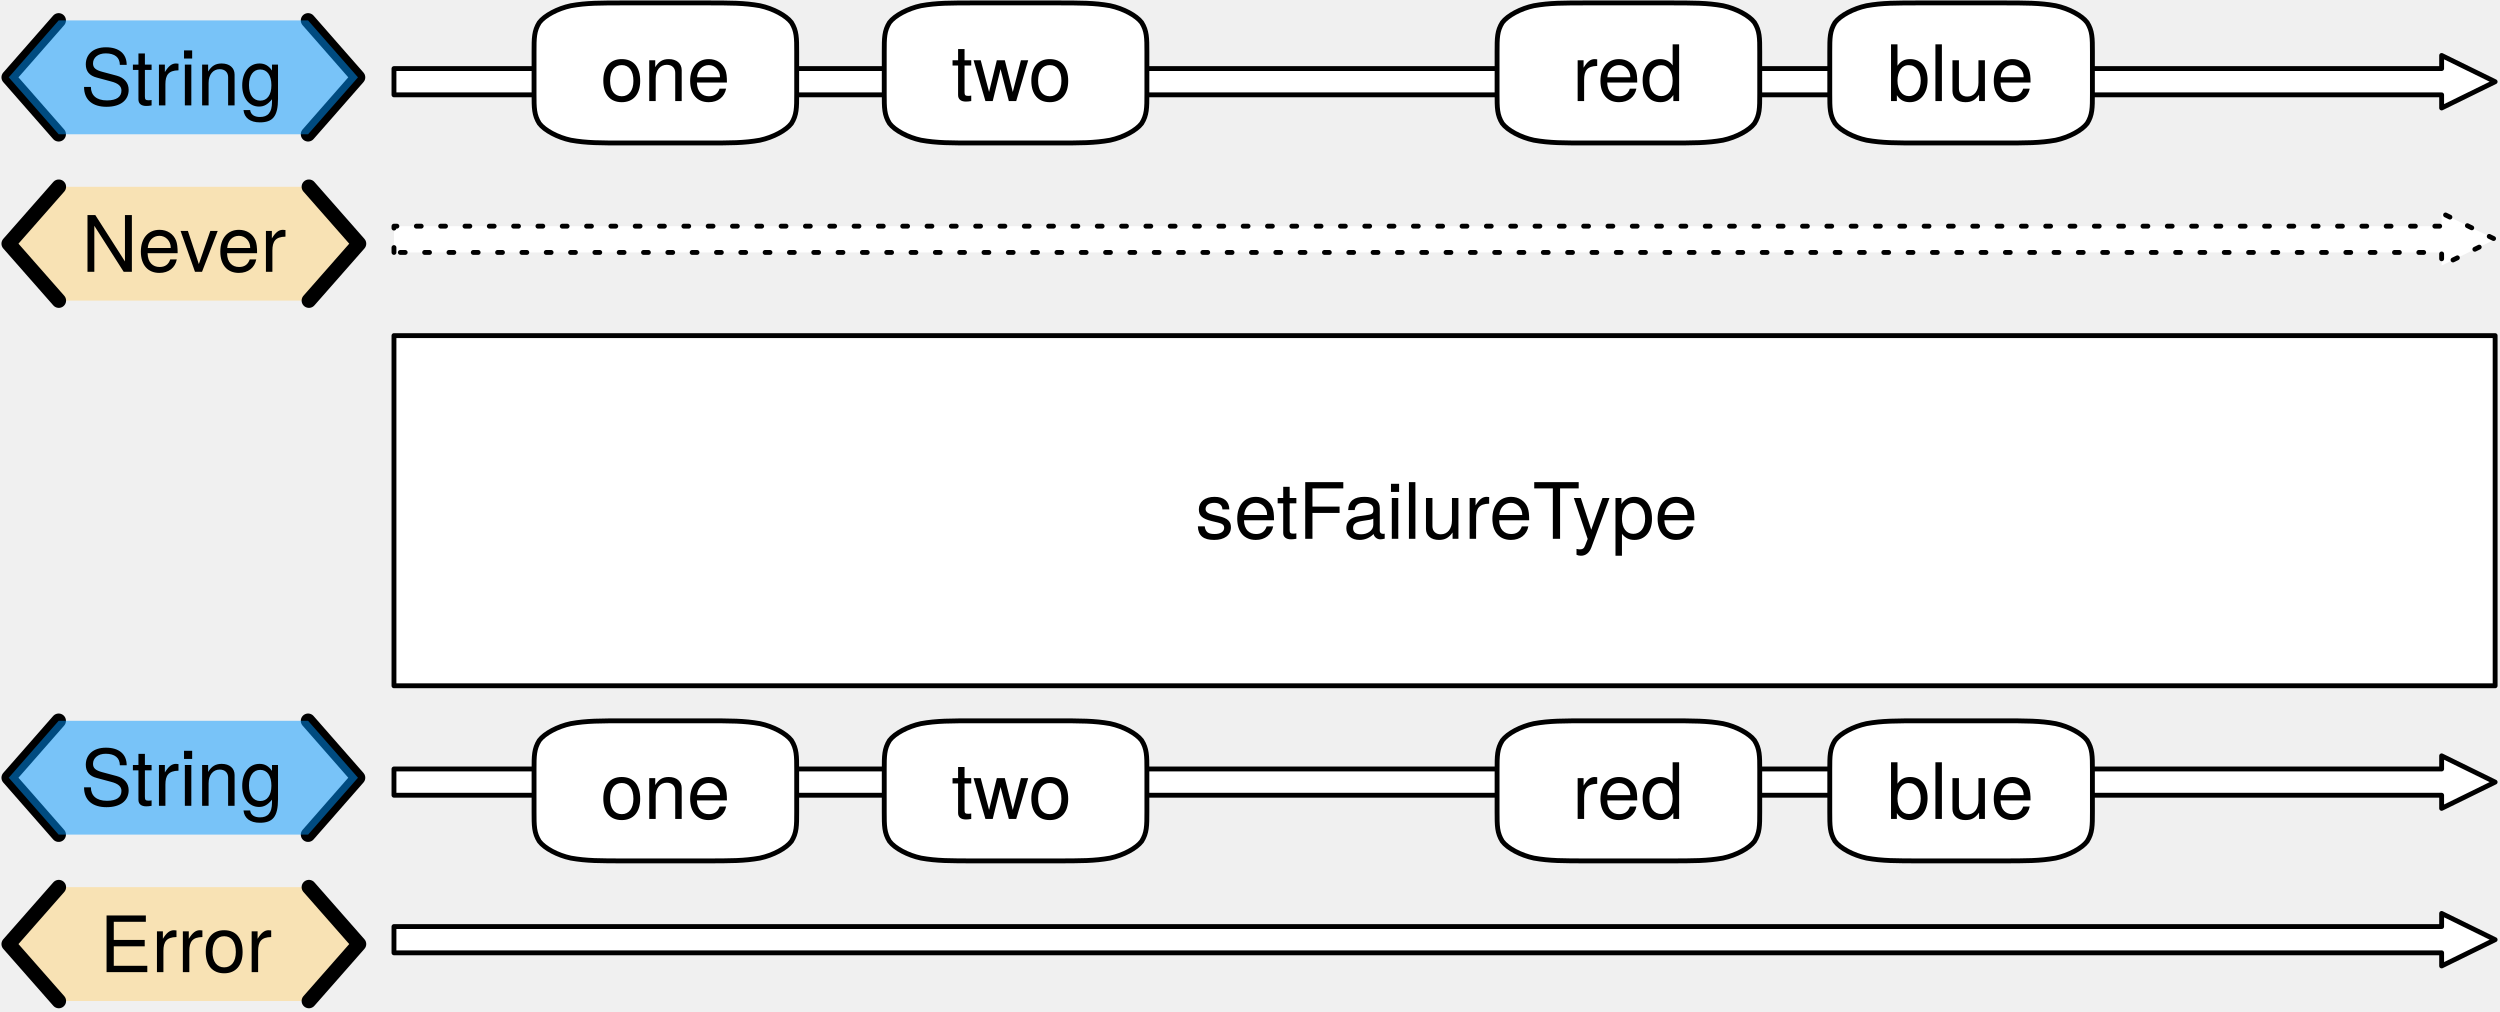
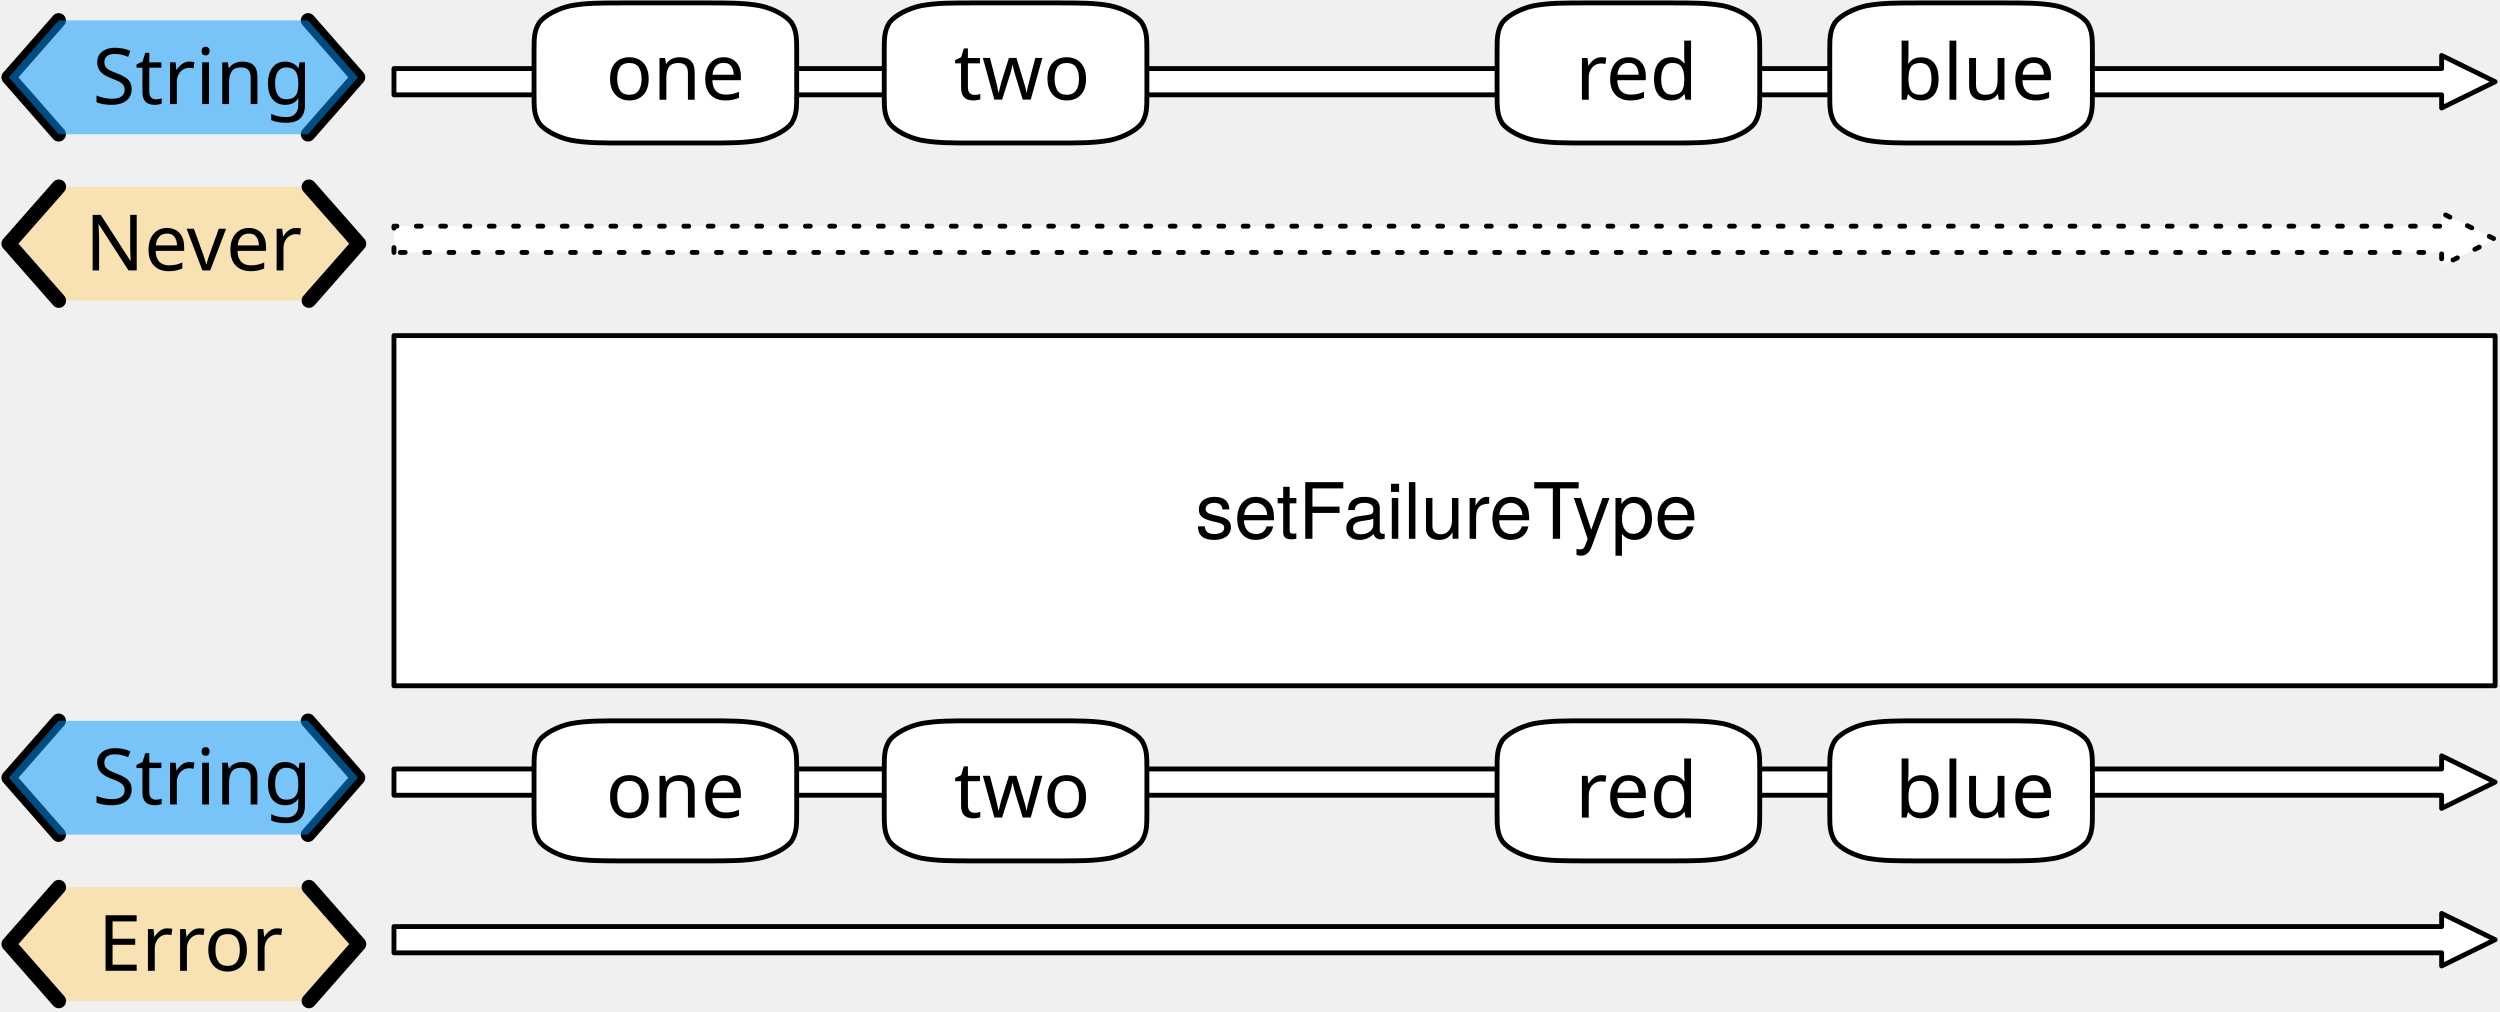
<svg xmlns="http://www.w3.org/2000/svg" version="1.1" viewBox="142 112 514 208" width="514" height="208">
  <defs>
    <font-face font-family="Helvetica Neue" font-size="16" panose-1="2 0 5 3 0 0 0 2 0 4" units-per-em="1000" underline-position="-100" underline-thickness="50" slope="0" x-height="517" cap-height="714" ascent="951.996" descent="-212.997" font-weight="400">
      <font-face-src>
        <font-face-name name="HelveticaNeue" />
      </font-face-src>
    </font-face>
+     <font-face font-family="Gill Sans" font-size="16" panose-1="2 11 5 2 2 1 4 2 2 3" units-per-em="1000" underline-position="-75.195" underline-thickness="49.805" slope="0" x-height="449.707" cap-height="687.012" ascent="917.969" descent="-230.469" font-weight="400">
+       <font-face-src>
+         <font-face-name name="GillSans" />
+       </font-face-src>
+     </font-face>
  </defs>
-   <g id="setfailuretype" fill-opacity="1" stroke="none" stroke-dasharray="none" fill="none" stroke-opacity="1">
+   <g id="setfailuretype" stroke-opacity="1" stroke="none" stroke-dasharray="none" fill="none" fill-opacity="1">
    <g id="setfailuretype: Layer 1">
      <g id="Graphic_2">
        <path d="M 223 163.9 L 223 158.5 L 644 158.5 L 644 155.8 L 655 161.2 L 644 166.6 L 644 163.9 Z" fill="white" />
        <path d="M 223 163.9 L 223 158.5 L 644 158.5 L 644 155.8 L 655 161.2 L 644 166.6 L 644 163.9 Z" stroke="black" stroke-linecap="round" stroke-linejoin="round" stroke-dasharray="1.0,4.0" stroke-width="1" />
      </g>
      <g id="Graphic_3">
        <rect x="223" y="181" width="432" height="72" fill="white" />
        <rect x="223" y="181" width="432" height="72" stroke="black" stroke-linecap="round" stroke-linejoin="round" stroke-width="1" />
        <text transform="translate(228 207.776)" fill="black">
          <tspan font-family="Helvetica Neue" font-size="16" font-weight="400" fill="black" x="159.736" y="15">setFailureType</tspan>
        </text>
      </g>
      <g id="Group_9">
        <g id="Graphic_12">
          <path d="M 154.086 150.4 L 143.8 162.1 L 154.086 173.8 L 205.514 173.8 L 215.8 162.1 L 205.514 150.4 Z" fill="#ffd579" fill-opacity=".5" />
-           <text transform="translate(148.8 152.876)" fill="black">
-             <tspan font-family="Helvetica Neue" font-size="16" font-weight="400" fill="black" x="9.968" y="15">Never</tspan>
+           <text transform="translate(148.8 152.6)" fill="black">
+             <tspan font-family="Gill Sans" font-size="16" font-weight="400" fill="black" x="10.699" y="15">Never</tspan>
          </text>
        </g>
        <g id="Line_11">
          <path d="M 154.086 150.4 L 143.8 162.1 L 154.086 173.8" stroke="black" stroke-linecap="round" stroke-linejoin="round" stroke-width="3" />
        </g>
        <g id="Line_10">
          <path d="M 205.514 150.4 L 215.8 162.1 L 205.514 173.8" stroke="black" stroke-linecap="round" stroke-linejoin="round" stroke-width="3" />
        </g>
      </g>
      <g id="Group_5">
        <g id="Line_8">
          <path d="M 154.057 116.2 L 143.8 127.9 L 154.057 139.6" stroke="black" stroke-linecap="round" stroke-linejoin="round" stroke-width="3" />
        </g>
        <g id="Line_7">
          <path d="M 205.343 116.2 L 215.6 127.9 L 205.343 139.6" stroke="black" stroke-linecap="round" stroke-linejoin="round" stroke-width="3" />
        </g>
        <g id="Graphic_6">
          <path d="M 154.057 116.2 L 143.8 127.9 L 154.057 139.6 L 205.343 139.6 L 215.6 127.9 L 205.343 116.2 Z" fill="#0096ff" fill-opacity=".5" />
-           <text transform="translate(148.8 118.676)" fill="black">
-             <tspan font-family="Helvetica Neue" font-size="16" font-weight="400" fill="black" x="9.716" y="15">String</tspan>
+           <text transform="translate(148.8 118.4)" fill="black">
+             <tspan font-family="Gill Sans" font-size="16" font-weight="400" fill="black" x="12.236" y="15">String</tspan>
          </text>
        </g>
      </g>
      <g id="Graphic_16">
        <path d="M 223 131.5 L 223 126.1 L 644 126.1 L 644 123.4 L 655 128.8 L 644 134.2 L 644 131.5 Z" fill="white" />
        <path d="M 223 131.5 L 223 126.1 L 644 126.1 L 644 123.4 L 655 128.8 L 644 134.2 L 644 131.5 Z" stroke="black" stroke-linecap="round" stroke-linejoin="round" stroke-width="1" />
      </g>
      <g id="Graphic_69">
        <path d="M 223 307.9 L 223 302.5 L 644 302.5 L 644 299.8 L 655 305.2 L 644 310.6 L 644 307.9 Z" fill="white" />
        <path d="M 223 307.9 L 223 302.5 L 644 302.5 L 644 299.8 L 655 305.2 L 644 310.6 L 644 307.9 Z" stroke="black" stroke-linecap="round" stroke-linejoin="round" stroke-width="1" />
      </g>
      <g id="Group_65">
        <g id="Graphic_68">
          <path d="M 154.086 294.4 L 143.8 306.1 L 154.086 317.8 L 205.514 317.8 L 215.8 306.1 L 205.514 294.4 Z" fill="#ffd579" fill-opacity=".5" />
-           <text transform="translate(148.8 296.876)" fill="black">
-             <tspan font-family="Helvetica Neue" font-size="16" font-weight="400" fill="black" x="13.672" y="15">Error</tspan>
+           <text transform="translate(148.8 296.6)" fill="black">
+             <tspan font-family="Gill Sans" font-size="16" font-weight="400" fill="black" x="13.359" y="15">Error</tspan>
          </text>
        </g>
        <g id="Line_67">
          <path d="M 154.086 294.4 L 143.8 306.1 L 154.086 317.8" stroke="black" stroke-linecap="round" stroke-linejoin="round" stroke-width="3" />
        </g>
        <g id="Line_66">
          <path d="M 205.514 294.4 L 215.8 306.1 L 205.514 317.8" stroke="black" stroke-linecap="round" stroke-linejoin="round" stroke-width="3" />
        </g>
      </g>
      <g id="Group_61">
        <g id="Line_64">
          <path d="M 154.057 260.2 L 143.8 271.9 L 154.057 283.6" stroke="black" stroke-linecap="round" stroke-linejoin="round" stroke-width="3" />
        </g>
        <g id="Line_63">
          <path d="M 205.343 260.2 L 215.6 271.9 L 205.343 283.6" stroke="black" stroke-linecap="round" stroke-linejoin="round" stroke-width="3" />
        </g>
        <g id="Graphic_62">
          <path d="M 154.057 260.2 L 143.8 271.9 L 154.057 283.6 L 205.343 283.6 L 215.6 271.9 L 205.343 260.2 Z" fill="#0096ff" fill-opacity=".5" />
-           <text transform="translate(148.8 262.676)" fill="black">
-             <tspan font-family="Helvetica Neue" font-size="16" font-weight="400" fill="black" x="9.716" y="15">String</tspan>
+           <text transform="translate(148.8 262.4)" fill="black">
+             <tspan font-family="Gill Sans" font-size="16" font-weight="400" fill="black" x="12.236" y="15">String</tspan>
          </text>
        </g>
      </g>
      <g id="Graphic_60">
        <path d="M 223 275.5 L 223 270.1 L 644 270.1 L 644 267.4 L 655 272.8 L 644 278.2 L 644 275.5 Z" fill="white" />
        <path d="M 223 275.5 L 223 270.1 L 644 270.1 L 644 267.4 L 655 272.8 L 644 278.2 L 644 275.5 Z" stroke="black" stroke-linecap="round" stroke-linejoin="round" stroke-width="1" />
      </g>
      <g id="Graphic_70">
        <path d="M 270.7 260.2 L 286.9 260.2 C 292.3 260.2 295 260.2 298.24 260.776 C 300.94 261.352 303.64 262.792 304.72 264.232 C 305.8 265.96 305.8 267.4 305.8 270.28 L 305.8 278.92 C 305.8 281.8 305.8 283.24 304.72 284.968 C 303.64 286.408 300.94 287.848 298.24 288.424 C 295 289 292.3 289 286.9 289 L 270.7 289 C 265.3 289 262.6 289 259.36 288.424 C 256.66 287.848 253.96 286.408 252.88 284.968 C 251.8 283.24 251.8 281.8 251.8 278.92 L 251.8 270.28 C 251.8 267.4 251.8 265.96 252.88 264.232 C 253.96 262.792 256.66 261.352 259.36 260.776 C 262.6 260.2 265.3 260.2 270.7 260.2 M 270.7 260.2" fill="white" />
        <path d="M 270.7 260.2 L 286.9 260.2 C 292.3 260.2 295 260.2 298.24 260.776 C 300.94 261.352 303.64 262.792 304.72 264.232 C 305.8 265.96 305.8 267.4 305.8 270.28 L 305.8 278.92 C 305.8 281.8 305.8 283.24 304.72 284.968 C 303.64 286.408 300.94 287.848 298.24 288.424 C 295 289 292.3 289 286.9 289 L 270.7 289 C 265.3 289 262.6 289 259.36 288.424 C 256.66 287.848 253.96 286.408 252.88 284.968 C 251.8 283.24 251.8 281.8 251.8 278.92 L 251.8 270.28 C 251.8 267.4 251.8 265.96 252.88 264.232 C 253.96 262.792 256.66 261.352 259.36 260.776 C 262.6 260.2 265.3 260.2 270.7 260.2 M 270.7 260.2" stroke="black" stroke-linecap="round" stroke-linejoin="round" stroke-width="1" />
-         <text transform="translate(256.8 265.376)" fill="black">
-           <tspan font-family="Helvetica Neue" font-size="16" font-weight="400" fill="black" x="8.664" y="15">one</tspan>
+         <text transform="translate(256.8 265.1)" fill="black">
+           <tspan font-family="Gill Sans" font-size="16" font-weight="400" fill="black" x="9.754" y="15">one</tspan>
        </text>
      </g>
      <g id="Graphic_71">
        <path d="M 342.7 260.2 L 358.9 260.2 C 364.3 260.2 367 260.2 370.24 260.776 C 372.94 261.352 375.64 262.792 376.72 264.232 C 377.8 265.96 377.8 267.4 377.8 270.28 L 377.8 278.92 C 377.8 281.8 377.8 283.24 376.72 284.968 C 375.64 286.408 372.94 287.848 370.24 288.424 C 367 289 364.3 289 358.9 289 L 342.7 289 C 337.3 289 334.6 289 331.36 288.424 C 328.66 287.848 325.96 286.408 324.88 284.968 C 323.8 283.24 323.8 281.8 323.8 278.92 L 323.8 270.28 C 323.8 267.4 323.8 265.96 324.88 264.232 C 325.96 262.792 328.66 261.352 331.36 260.776 C 334.6 260.2 337.3 260.2 342.7 260.2 M 342.7 260.2" fill="white" />
        <path d="M 342.7 260.2 L 358.9 260.2 C 364.3 260.2 367 260.2 370.24 260.776 C 372.94 261.352 375.64 262.792 376.72 264.232 C 377.8 265.96 377.8 267.4 377.8 270.28 L 377.8 278.92 C 377.8 281.8 377.8 283.24 376.72 284.968 C 375.64 286.408 372.94 287.848 370.24 288.424 C 367 289 364.3 289 358.9 289 L 342.7 289 C 337.3 289 334.6 289 331.36 288.424 C 328.66 287.848 325.96 286.408 324.88 284.968 C 323.8 283.24 323.8 281.8 323.8 278.92 L 323.8 270.28 C 323.8 267.4 323.8 265.96 324.88 264.232 C 325.96 262.792 328.66 261.352 331.36 260.776 C 334.6 260.2 337.3 260.2 342.7 260.2 M 342.7 260.2" stroke="black" stroke-linecap="round" stroke-linejoin="round" stroke-width="1" />
-         <text transform="translate(328.8 265.376)" fill="black">
-           <tspan font-family="Helvetica Neue" font-size="16" font-weight="400" fill="black" x="8.824" y="15">two</tspan>
+         <text transform="translate(328.8 265.1)" fill="black">
+           <tspan font-family="Gill Sans" font-size="16" font-weight="400" fill="black" x="9.328" y="15">two</tspan>
        </text>
      </g>
      <g id="Graphic_72">
        <path d="M 468.7 260.2 L 484.9 260.2 C 490.3 260.2 493 260.2 496.24 260.776 C 498.94 261.352 501.64 262.792 502.72 264.232 C 503.8 265.96 503.8 267.4 503.8 270.28 L 503.8 278.92 C 503.8 281.8 503.8 283.24 502.72 284.968 C 501.64 286.408 498.94 287.848 496.24 288.424 C 493 289 490.3 289 484.9 289 L 468.7 289 C 463.3 289 460.6 289 457.36 288.424 C 454.66 287.848 451.96 286.408 450.88 284.968 C 449.8 283.24 449.8 281.8 449.8 278.92 L 449.8 270.28 C 449.8 267.4 449.8 265.96 450.88 264.232 C 451.96 262.792 454.66 261.352 457.36 260.776 C 460.6 260.2 463.3 260.2 468.7 260.2 M 468.7 260.2" fill="white" />
        <path d="M 468.7 260.2 L 484.9 260.2 C 490.3 260.2 493 260.2 496.24 260.776 C 498.94 261.352 501.64 262.792 502.72 264.232 C 503.8 265.96 503.8 267.4 503.8 270.28 L 503.8 278.92 C 503.8 281.8 503.8 283.24 502.72 284.968 C 501.64 286.408 498.94 287.848 496.24 288.424 C 493 289 490.3 289 484.9 289 L 468.7 289 C 463.3 289 460.6 289 457.36 288.424 C 454.66 287.848 451.96 286.408 450.88 284.968 C 449.8 283.24 449.8 281.8 449.8 278.92 L 449.8 270.28 C 449.8 267.4 449.8 265.96 450.88 264.232 C 451.96 262.792 454.66 261.352 457.36 260.776 C 460.6 260.2 463.3 260.2 468.7 260.2 M 468.7 260.2" stroke="black" stroke-linecap="round" stroke-linejoin="round" stroke-width="1" />
-         <text transform="translate(454.8 265.376)" fill="black">
-           <tspan font-family="Helvetica Neue" font-size="16" font-weight="400" fill="black" x="10.44" y="15">red</tspan>
+         <text transform="translate(454.8 265.1)" fill="black">
+           <tspan font-family="Gill Sans" font-size="16" font-weight="400" fill="black" x="11.082" y="15">red</tspan>
        </text>
      </g>
      <g id="Graphic_73">
        <path d="M 537.1 260.2 L 553.3 260.2 C 558.7 260.2 561.4 260.2 564.64 260.776 C 567.34 261.352 570.04 262.792 571.12 264.232 C 572.2 265.96 572.2 267.4 572.2 270.28 L 572.2 278.92 C 572.2 281.8 572.2 283.24 571.12 284.968 C 570.04 286.408 567.34 287.848 564.64 288.424 C 561.4 289 558.7 289 553.3 289 L 537.1 289 C 531.7 289 529 289 525.76 288.424 C 523.06 287.848 520.36 286.408 519.28 284.968 C 518.2 283.24 518.2 281.8 518.2 278.92 L 518.2 270.28 C 518.2 267.4 518.2 265.96 519.28 264.232 C 520.36 262.792 523.06 261.352 525.76 260.776 C 529 260.2 531.7 260.2 537.1 260.2 M 537.1 260.2" fill="white" />
        <path d="M 537.1 260.2 L 553.3 260.2 C 558.7 260.2 561.4 260.2 564.64 260.776 C 567.34 261.352 570.04 262.792 571.12 264.232 C 572.2 265.96 572.2 267.4 572.2 270.28 L 572.2 278.92 C 572.2 281.8 572.2 283.24 571.12 284.968 C 570.04 286.408 567.34 287.848 564.64 288.424 C 561.4 289 558.7 289 553.3 289 L 537.1 289 C 531.7 289 529 289 525.76 288.424 C 523.06 287.848 520.36 286.408 519.28 284.968 C 518.2 283.24 518.2 281.8 518.2 278.92 L 518.2 270.28 C 518.2 267.4 518.2 265.96 519.28 264.232 C 520.36 262.792 523.06 261.352 525.76 260.776 C 529 260.2 531.7 260.2 537.1 260.2 M 537.1 260.2" stroke="black" stroke-linecap="round" stroke-linejoin="round" stroke-width="1" />
-         <text transform="translate(523.2 265.376)" fill="black">
-           <tspan font-family="Helvetica Neue" font-size="16" font-weight="400" fill="black" x="6.736" y="15">blue</tspan>
+         <text transform="translate(523.2 265.1)" fill="black">
+           <tspan font-family="Gill Sans" font-size="16" font-weight="400" fill="black" x="8.414" y="15">blue</tspan>
        </text>
      </g>
      <g id="Graphic_77">
        <path d="M 270.7 112.6 L 286.9 112.6 C 292.3 112.6 295 112.6 298.24 113.176 C 300.94 113.752 303.64 115.192 304.72 116.632 C 305.8 118.36 305.8 119.8 305.8 122.68 L 305.8 131.32 C 305.8 134.2 305.8 135.64 304.72 137.368 C 303.64 138.808 300.94 140.248 298.24 140.824 C 295 141.4 292.3 141.4 286.9 141.4 L 270.7 141.4 C 265.3 141.4 262.6 141.4 259.36 140.824 C 256.66 140.248 253.96 138.808 252.88 137.368 C 251.8 135.64 251.8 134.2 251.8 131.32 L 251.8 122.68 C 251.8 119.8 251.8 118.36 252.88 116.632 C 253.96 115.192 256.66 113.752 259.36 113.176 C 262.6 112.6 265.3 112.6 270.7 112.6 M 270.7 112.6" fill="white" />
        <path d="M 270.7 112.6 L 286.9 112.6 C 292.3 112.6 295 112.6 298.24 113.176 C 300.94 113.752 303.64 115.192 304.72 116.632 C 305.8 118.36 305.8 119.8 305.8 122.68 L 305.8 131.32 C 305.8 134.2 305.8 135.64 304.72 137.368 C 303.64 138.808 300.94 140.248 298.24 140.824 C 295 141.4 292.3 141.4 286.9 141.4 L 270.7 141.4 C 265.3 141.4 262.6 141.4 259.36 140.824 C 256.66 140.248 253.96 138.808 252.88 137.368 C 251.8 135.64 251.8 134.2 251.8 131.32 L 251.8 122.68 C 251.8 119.8 251.8 118.36 252.88 116.632 C 253.96 115.192 256.66 113.752 259.36 113.176 C 262.6 112.6 265.3 112.6 270.7 112.6 M 270.7 112.6" stroke="black" stroke-linecap="round" stroke-linejoin="round" stroke-width="1" />
-         <text transform="translate(256.8 117.776)" fill="black">
-           <tspan font-family="Helvetica Neue" font-size="16" font-weight="400" fill="black" x="8.664" y="15">one</tspan>
+         <text transform="translate(256.8 117.5)" fill="black">
+           <tspan font-family="Gill Sans" font-size="16" font-weight="400" fill="black" x="9.754" y="15">one</tspan>
        </text>
      </g>
      <g id="Graphic_76">
        <path d="M 342.7 112.6 L 358.9 112.6 C 364.3 112.6 367 112.6 370.24 113.176 C 372.94 113.752 375.64 115.192 376.72 116.632 C 377.8 118.36 377.8 119.8 377.8 122.68 L 377.8 131.32 C 377.8 134.2 377.8 135.64 376.72 137.368 C 375.64 138.808 372.94 140.248 370.24 140.824 C 367 141.4 364.3 141.4 358.9 141.4 L 342.7 141.4 C 337.3 141.4 334.6 141.4 331.36 140.824 C 328.66 140.248 325.96 138.808 324.88 137.368 C 323.8 135.64 323.8 134.2 323.8 131.32 L 323.8 122.68 C 323.8 119.8 323.8 118.36 324.88 116.632 C 325.96 115.192 328.66 113.752 331.36 113.176 C 334.6 112.6 337.3 112.6 342.7 112.6 M 342.7 112.6" fill="white" />
        <path d="M 342.7 112.6 L 358.9 112.6 C 364.3 112.6 367 112.6 370.24 113.176 C 372.94 113.752 375.64 115.192 376.72 116.632 C 377.8 118.36 377.8 119.8 377.8 122.68 L 377.8 131.32 C 377.8 134.2 377.8 135.64 376.72 137.368 C 375.64 138.808 372.94 140.248 370.24 140.824 C 367 141.4 364.3 141.4 358.9 141.4 L 342.7 141.4 C 337.3 141.4 334.6 141.4 331.36 140.824 C 328.66 140.248 325.96 138.808 324.88 137.368 C 323.8 135.64 323.8 134.2 323.8 131.32 L 323.8 122.68 C 323.8 119.8 323.8 118.36 324.88 116.632 C 325.96 115.192 328.66 113.752 331.36 113.176 C 334.6 112.6 337.3 112.6 342.7 112.6 M 342.7 112.6" stroke="black" stroke-linecap="round" stroke-linejoin="round" stroke-width="1" />
-         <text transform="translate(328.8 117.776)" fill="black">
-           <tspan font-family="Helvetica Neue" font-size="16" font-weight="400" fill="black" x="8.824" y="15">two</tspan>
+         <text transform="translate(328.8 117.5)" fill="black">
+           <tspan font-family="Gill Sans" font-size="16" font-weight="400" fill="black" x="9.328" y="15">two</tspan>
        </text>
      </g>
      <g id="Graphic_75">
        <path d="M 468.7 112.6 L 484.9 112.6 C 490.3 112.6 493 112.6 496.24 113.176 C 498.94 113.752 501.64 115.192 502.72 116.632 C 503.8 118.36 503.8 119.8 503.8 122.68 L 503.8 131.32 C 503.8 134.2 503.8 135.64 502.72 137.368 C 501.64 138.808 498.94 140.248 496.24 140.824 C 493 141.4 490.3 141.4 484.9 141.4 L 468.7 141.4 C 463.3 141.4 460.6 141.4 457.36 140.824 C 454.66 140.248 451.96 138.808 450.88 137.368 C 449.8 135.64 449.8 134.2 449.8 131.32 L 449.8 122.68 C 449.8 119.8 449.8 118.36 450.88 116.632 C 451.96 115.192 454.66 113.752 457.36 113.176 C 460.6 112.6 463.3 112.6 468.7 112.6 M 468.7 112.6" fill="white" />
        <path d="M 468.7 112.6 L 484.9 112.6 C 490.3 112.6 493 112.6 496.24 113.176 C 498.94 113.752 501.64 115.192 502.72 116.632 C 503.8 118.36 503.8 119.8 503.8 122.68 L 503.8 131.32 C 503.8 134.2 503.8 135.64 502.72 137.368 C 501.64 138.808 498.94 140.248 496.24 140.824 C 493 141.4 490.3 141.4 484.9 141.4 L 468.7 141.4 C 463.3 141.4 460.6 141.4 457.36 140.824 C 454.66 140.248 451.96 138.808 450.88 137.368 C 449.8 135.64 449.8 134.2 449.8 131.32 L 449.8 122.68 C 449.8 119.8 449.8 118.36 450.88 116.632 C 451.96 115.192 454.66 113.752 457.36 113.176 C 460.6 112.6 463.3 112.6 468.7 112.6 M 468.7 112.6" stroke="black" stroke-linecap="round" stroke-linejoin="round" stroke-width="1" />
-         <text transform="translate(454.8 117.776)" fill="black">
-           <tspan font-family="Helvetica Neue" font-size="16" font-weight="400" fill="black" x="10.44" y="15">red</tspan>
+         <text transform="translate(454.8 117.5)" fill="black">
+           <tspan font-family="Gill Sans" font-size="16" font-weight="400" fill="black" x="11.082" y="15">red</tspan>
        </text>
      </g>
      <g id="Graphic_74">
        <path d="M 537.1 112.6 L 553.3 112.6 C 558.7 112.6 561.4 112.6 564.64 113.176 C 567.34 113.752 570.04 115.192 571.12 116.632 C 572.2 118.36 572.2 119.8 572.2 122.68 L 572.2 131.32 C 572.2 134.2 572.2 135.64 571.12 137.368 C 570.04 138.808 567.34 140.248 564.64 140.824 C 561.4 141.4 558.7 141.4 553.3 141.4 L 537.1 141.4 C 531.7 141.4 529 141.4 525.76 140.824 C 523.06 140.248 520.36 138.808 519.28 137.368 C 518.2 135.64 518.2 134.2 518.2 131.32 L 518.2 122.68 C 518.2 119.8 518.2 118.36 519.28 116.632 C 520.36 115.192 523.06 113.752 525.76 113.176 C 529 112.6 531.7 112.6 537.1 112.6 M 537.1 112.6" fill="white" />
        <path d="M 537.1 112.6 L 553.3 112.6 C 558.7 112.6 561.4 112.6 564.64 113.176 C 567.34 113.752 570.04 115.192 571.12 116.632 C 572.2 118.36 572.2 119.8 572.2 122.68 L 572.2 131.32 C 572.2 134.2 572.2 135.64 571.12 137.368 C 570.04 138.808 567.34 140.248 564.64 140.824 C 561.4 141.4 558.7 141.4 553.3 141.4 L 537.1 141.4 C 531.7 141.4 529 141.4 525.76 140.824 C 523.06 140.248 520.36 138.808 519.28 137.368 C 518.2 135.64 518.2 134.2 518.2 131.32 L 518.2 122.68 C 518.2 119.8 518.2 118.36 519.28 116.632 C 520.36 115.192 523.06 113.752 525.76 113.176 C 529 112.6 531.7 112.6 537.1 112.6 M 537.1 112.6" stroke="black" stroke-linecap="round" stroke-linejoin="round" stroke-width="1" />
-         <text transform="translate(523.2 117.776)" fill="black">
-           <tspan font-family="Helvetica Neue" font-size="16" font-weight="400" fill="black" x="6.736" y="15">blue</tspan>
+         <text transform="translate(523.2 117.5)" fill="black">
+           <tspan font-family="Gill Sans" font-size="16" font-weight="400" fill="black" x="8.414" y="15">blue</tspan>
        </text>
      </g>
    </g>
  </g>
</svg>
